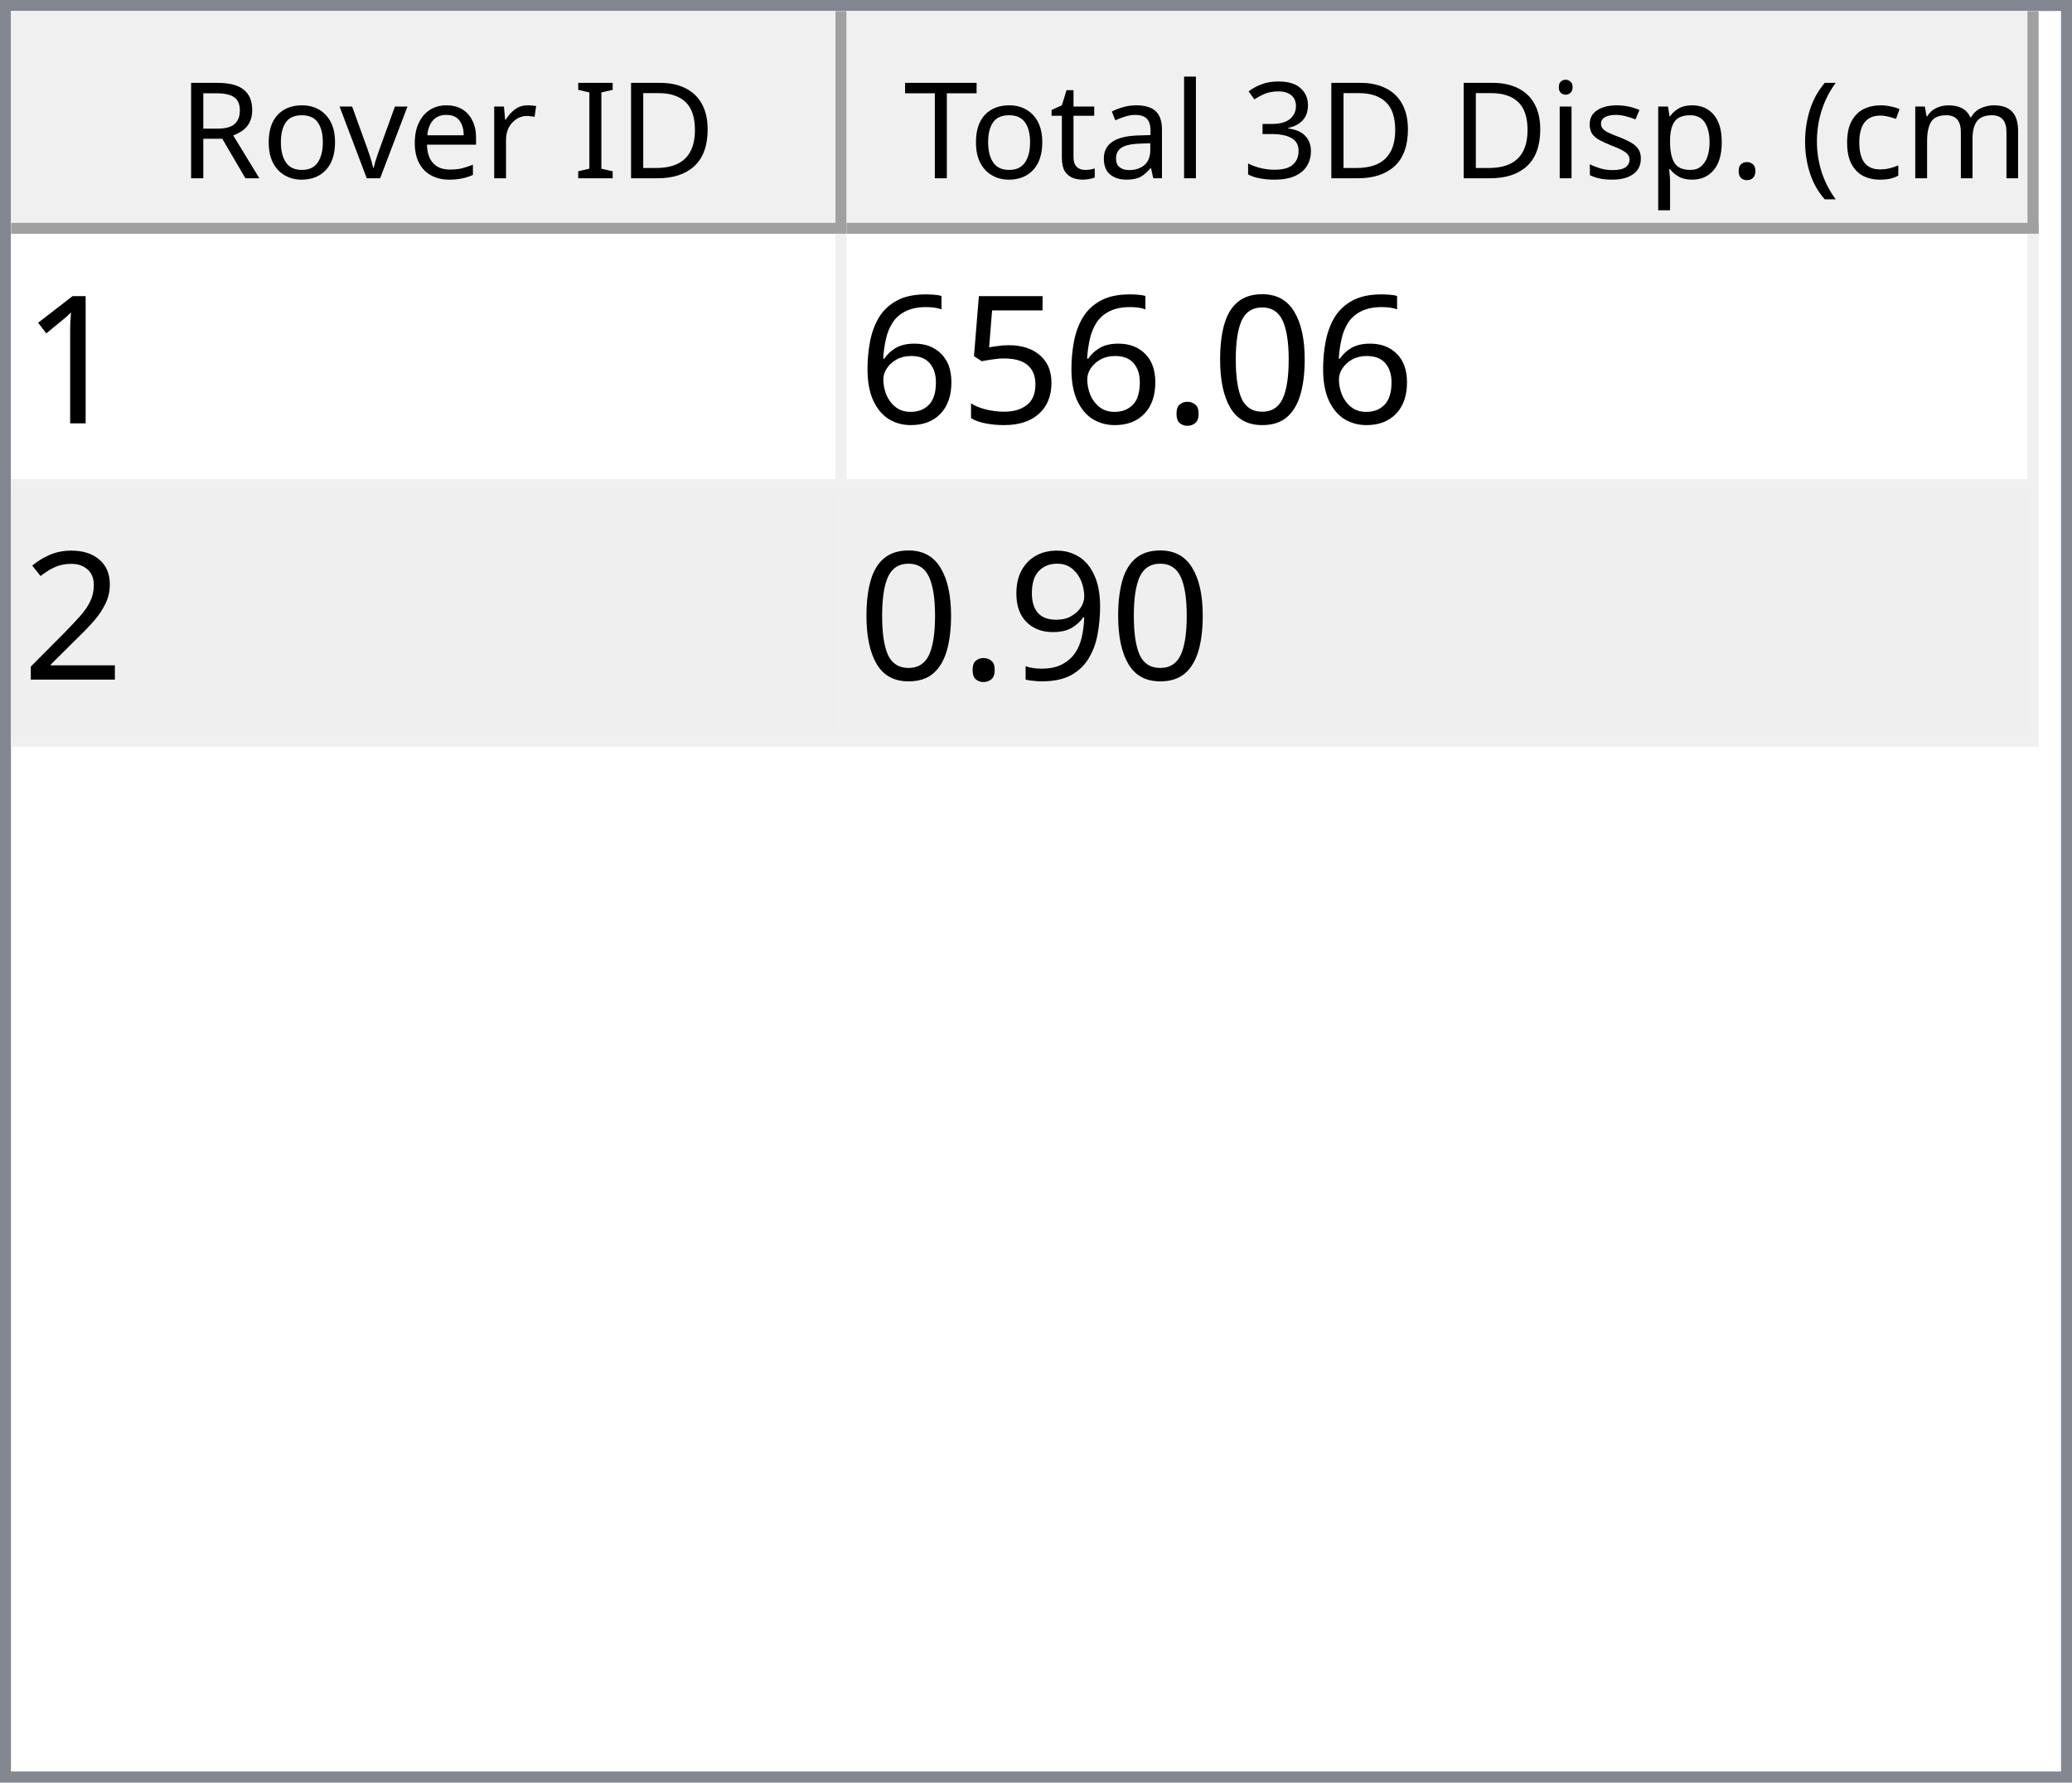
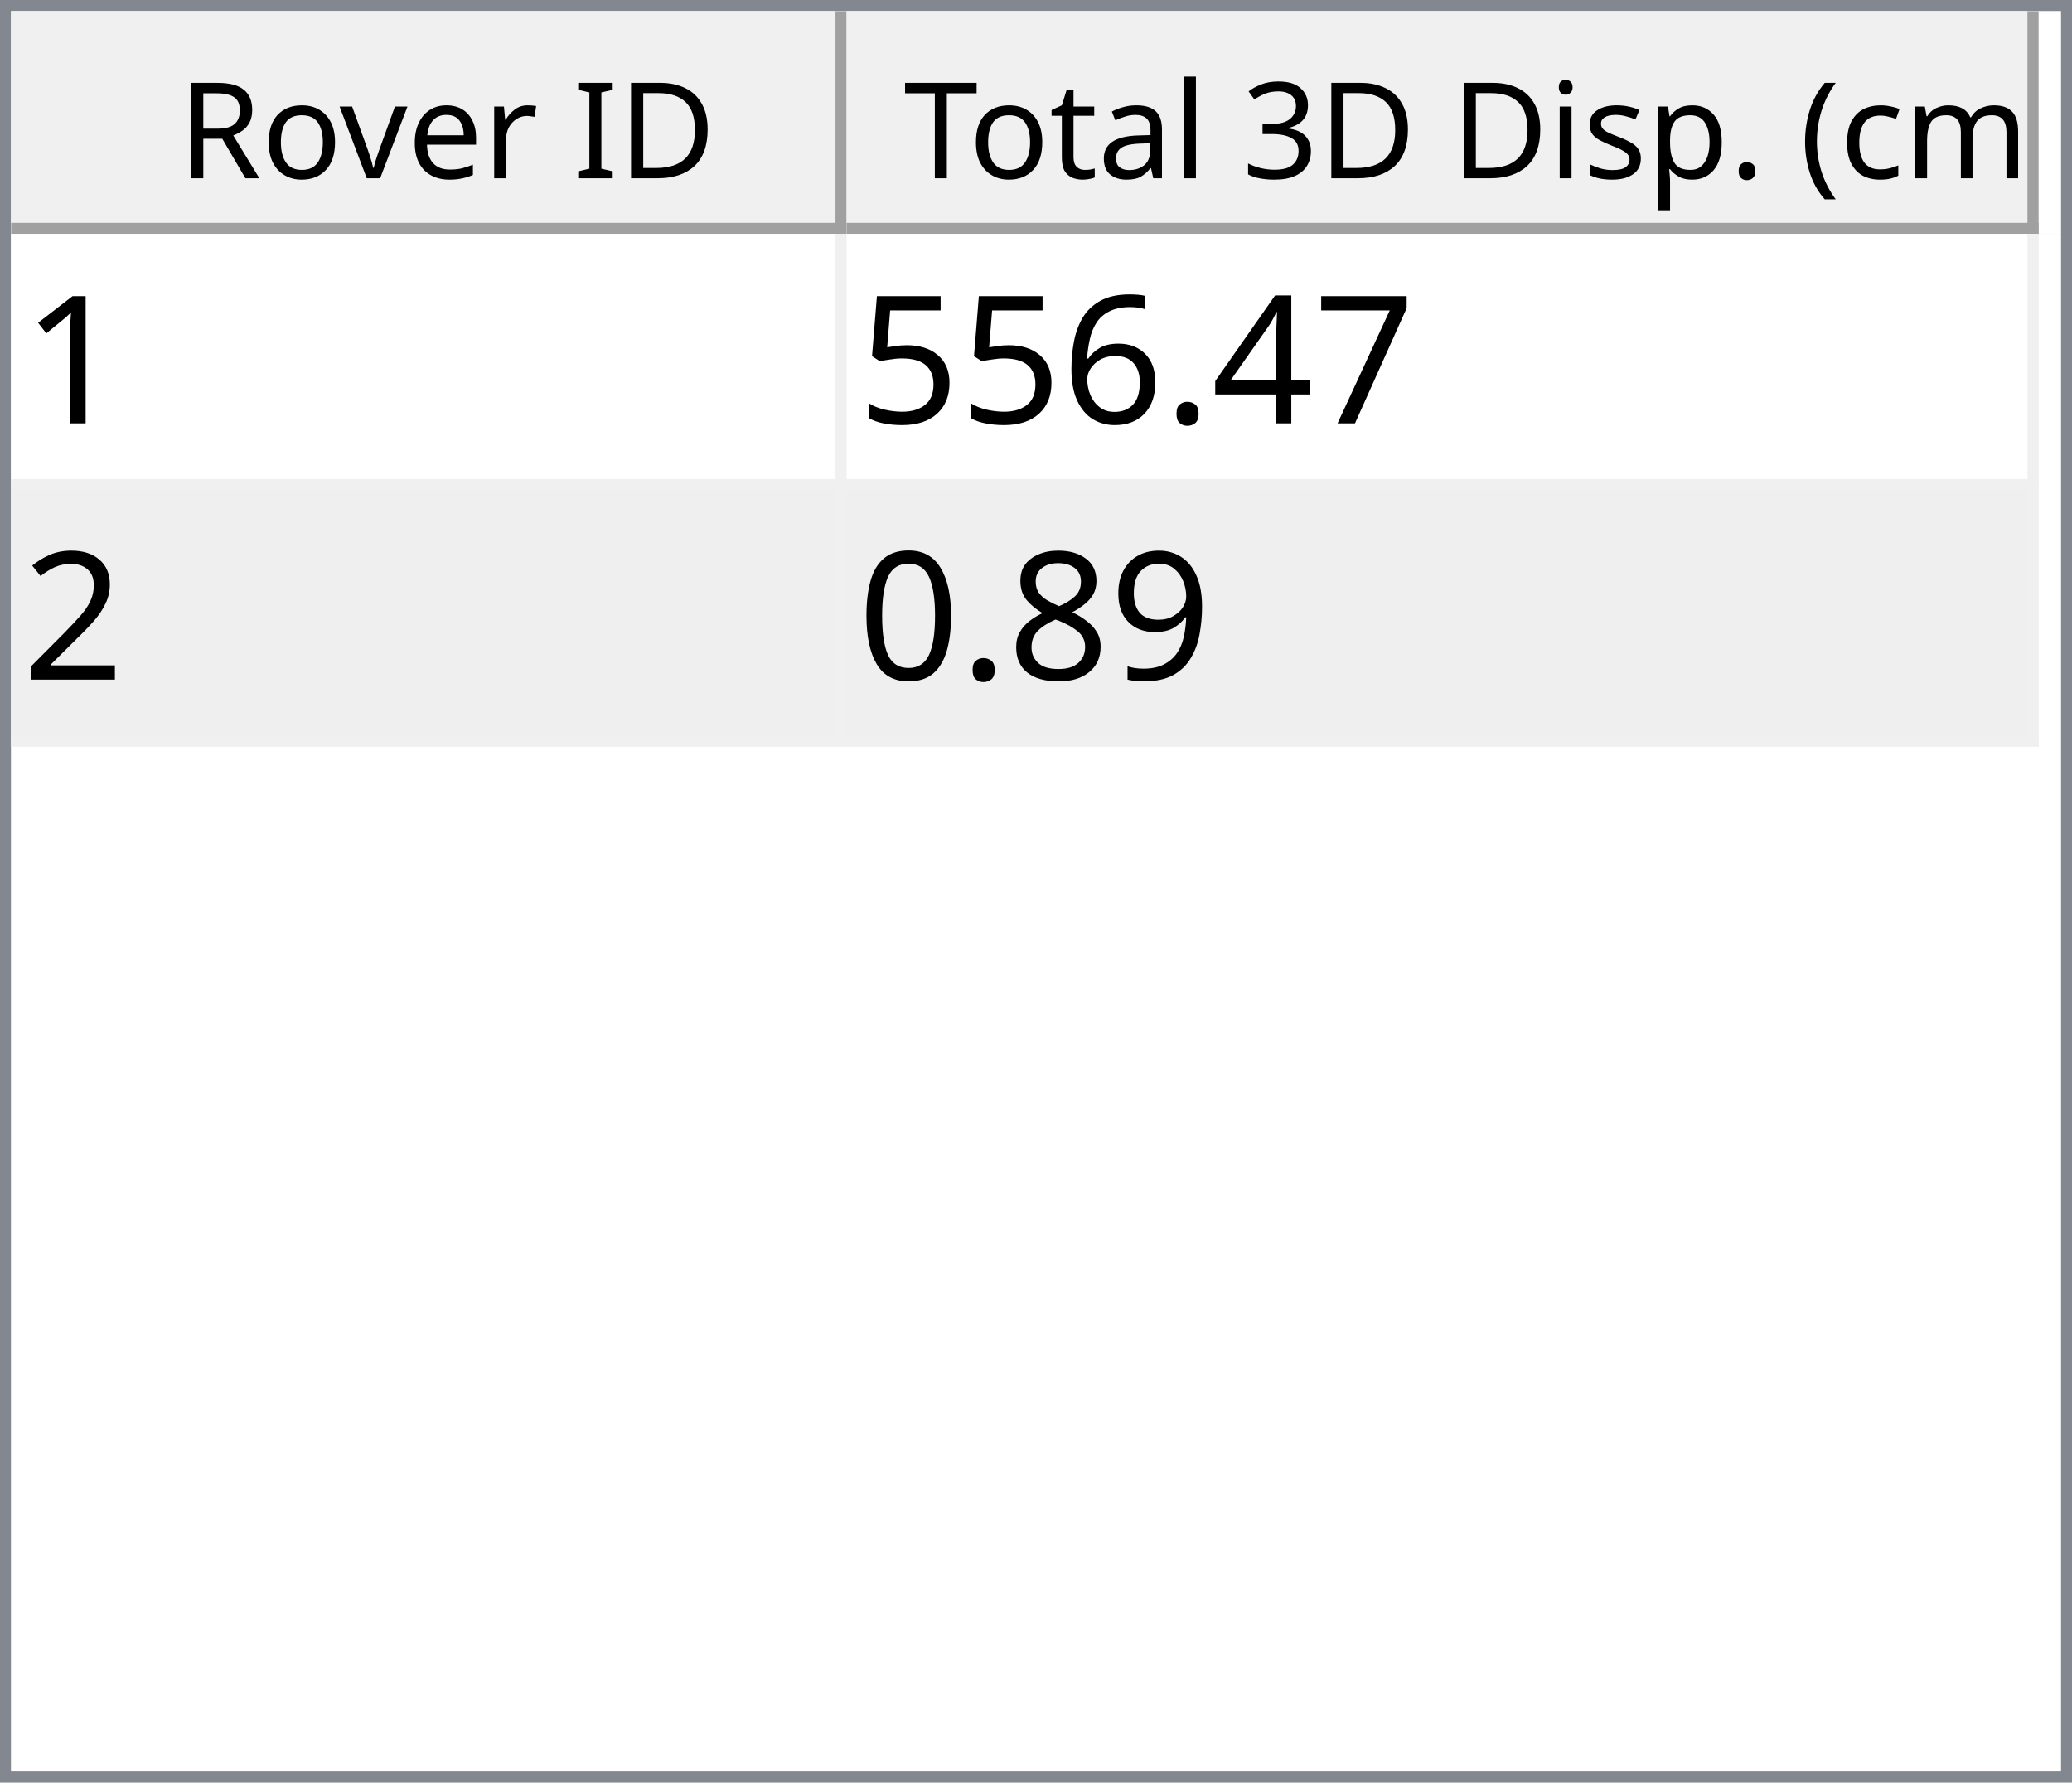
<svg xmlns="http://www.w3.org/2000/svg" style="fill-opacity:1; color-rendering:auto; color-interpolation:auto; text-rendering:auto; stroke:black; stroke-linecap:square; stroke-miterlimit:10; shape-rendering:auto; stroke-opacity:1; fill:black; stroke-dasharray:none; font-weight:normal; stroke-width:1; font-family:'Dialog'; font-style:normal; stroke-linejoin:miter; font-size:12px; stroke-dashoffset:0; image-rendering:auto;" width="186" height="160">
  <defs id="genericDefs" />
  <g>
    <defs id="defs1">
      <clipPath clipPathUnits="userSpaceOnUse" id="clipPath1">
        <path d="M0 0 L186 0 L186 160 L0 160 L0 0 Z" />
      </clipPath>
      <clipPath clipPathUnits="userSpaceOnUse" id="clipPath2">
        <path d="M0 0 L0 160 L186 160 L186 0 Z" />
      </clipPath>
      <clipPath clipPathUnits="userSpaceOnUse" id="clipPath3">
        <path d="M0 0 L0 20 L184 20 L184 0 Z" />
      </clipPath>
      <clipPath clipPathUnits="userSpaceOnUse" id="clipPath4">
        <path d="M0 0 L0 20 L75 20 L75 0 Z" />
      </clipPath>
      <clipPath clipPathUnits="userSpaceOnUse" id="clipPath5">
        <path d="M1 1 L1 19 L74 19 L74 1 Z" />
      </clipPath>
      <clipPath clipPathUnits="userSpaceOnUse" id="clipPath6">
        <path d="M0 0 L0 18 L73 18 L73 0 Z" />
      </clipPath>
      <clipPath clipPathUnits="userSpaceOnUse" id="clipPath7">
        <path d="M-0.5 -0.5 L-0.5 19.5 L74.5 19.5 L74.5 -0.5 Z" />
      </clipPath>
      <clipPath clipPathUnits="userSpaceOnUse" id="clipPath8">
        <path d="M0 0 L0 20 L107 20 L107 0 Z" />
      </clipPath>
      <clipPath clipPathUnits="userSpaceOnUse" id="clipPath9">
        <path d="M1 1 L1 19 L106 19 L106 1 Z" />
      </clipPath>
      <clipPath clipPathUnits="userSpaceOnUse" id="clipPath10">
        <path d="M0 0 L0 18 L105 18 L105 0 Z" />
      </clipPath>
      <clipPath clipPathUnits="userSpaceOnUse" id="clipPath11">
        <path d="M-0.5 -0.5 L-0.5 19.5 L106.5 19.5 L106.5 -0.5 Z" />
      </clipPath>
      <clipPath clipPathUnits="userSpaceOnUse" id="clipPath12">
        <path d="M0 0 L0 138 L184 138 L184 0 Z" />
      </clipPath>
      <clipPath clipPathUnits="userSpaceOnUse" id="clipPath13">
        <path d="M0 0 L0 46 L182 46 L182 0 Z" />
      </clipPath>
      <clipPath clipPathUnits="userSpaceOnUse" id="clipPath14">
        <path d="M-0.5 -0.5 L-0.5 45.5 L181.5 45.5 L181.5 -0.5 Z" />
      </clipPath>
      <clipPath clipPathUnits="userSpaceOnUse" id="clipPath15">
        <path d="M0 0 L0 22 L74 22 L74 0 Z" />
      </clipPath>
      <clipPath clipPathUnits="userSpaceOnUse" id="clipPath16">
        <path d="M0 0 L0 22 L106 22 L106 0 Z" />
      </clipPath>
      <font horiz-adv-x="64.551" id="font1">
        <font-face ascent="107.91" descent="25.098" units-per-em="100" style="font-style:normal; font-family:Segoe UI; font-weight:normal;" />
        <missing-glyph horiz-adv-x="64.551" d="M8.109 0 L8.109 68.266 L56.453 68.266 L56.453 0 L8.109 0 ZM15.328 7.234 L49.219 7.234 L49.219 61.031 L15.328 61.031 L15.328 7.234 Z" />
        <glyph unicode="D" horiz-adv-x="70.117" d="M9.188 0 L9.188 70.016 L28.516 70.016 Q65.531 70.016 65.531 35.891 Q65.531 19.672 55.25 9.836 Q44.969 0 27.734 0 L9.188 0 ZM17.391 62.594 L17.391 7.422 L27.828 7.422 Q41.609 7.422 49.273 14.797 Q56.938 22.172 56.938 35.688 Q56.938 62.594 28.328 62.594 L17.391 62.594 Z" />
        <glyph unicode="I" horiz-adv-x="26.611" d="M17.391 0 L9.188 0 L9.188 70.016 L17.391 70.016 L17.391 0 Z" />
        <glyph unicode=" " horiz-adv-x="27.393" d="" />
        <glyph unicode="r" horiz-adv-x="34.766" d="M34.188 41.891 Q32.078 43.5 28.125 43.5 Q23 43.5 19.555 38.672 Q16.109 33.844 16.109 25.484 L16.109 0 L8.109 0 L8.109 50 L16.109 50 L16.109 39.703 L16.312 39.703 Q18.016 44.969 21.531 47.922 Q25.047 50.875 29.391 50.875 Q32.516 50.875 34.188 50.203 L34.188 41.891 Z" />
        <glyph unicode="e" horiz-adv-x="52.295" d="M48.297 23 L12.984 23 Q13.188 14.656 17.484 10.109 Q21.781 5.562 29.297 5.562 Q37.75 5.562 44.828 11.141 L44.828 3.609 Q38.234 -1.172 27.391 -1.172 Q16.797 -1.172 10.742 5.641 Q4.688 12.453 4.688 24.812 Q4.688 36.469 11.305 43.82 Q17.922 51.172 27.734 51.172 Q37.547 51.172 42.922 44.828 Q48.297 38.484 48.297 27.203 L48.297 23 ZM40.094 29.781 Q40.047 36.719 36.75 40.578 Q33.453 44.438 27.594 44.438 Q21.922 44.438 17.969 40.383 Q14.016 36.328 13.094 29.781 L40.094 29.781 Z" />
        <glyph unicode="v" horiz-adv-x="47.9" d="M47.406 50 L27.484 0 L19.625 0 L0.688 50 L9.469 50 L22.172 13.672 Q23.578 9.672 23.922 6.688 L24.125 6.688 Q24.609 10.453 25.688 13.484 L38.969 50 L47.406 50 Z" />
        <glyph unicode="o" horiz-adv-x="58.594" d="M29 -1.172 Q17.922 -1.172 11.305 5.836 Q4.688 12.844 4.688 24.422 Q4.688 37.016 11.57 44.094 Q18.453 51.172 30.172 51.172 Q41.359 51.172 47.633 44.289 Q53.906 37.406 53.906 25.203 Q53.906 13.234 47.141 6.031 Q40.375 -1.172 29 -1.172 ZM29.594 44.438 Q21.875 44.438 17.383 39.188 Q12.891 33.938 12.891 24.703 Q12.891 15.828 17.43 10.695 Q21.969 5.562 29.594 5.562 Q37.359 5.562 41.531 10.594 Q45.703 15.625 45.703 24.906 Q45.703 34.281 41.531 39.359 Q37.359 44.438 29.594 44.438 Z" />
        <glyph unicode="R" horiz-adv-x="59.814" d="M59.375 0 L49.609 0 L37.891 19.625 Q36.281 22.359 34.766 24.289 Q33.25 26.219 31.664 27.438 Q30.078 28.656 28.25 29.219 Q26.422 29.781 24.125 29.781 L17.391 29.781 L17.391 0 L9.188 0 L9.188 70.016 L30.078 70.016 Q34.672 70.016 38.555 68.867 Q42.438 67.719 45.289 65.375 Q48.141 63.031 49.758 59.547 Q51.375 56.062 51.375 51.375 Q51.375 47.703 50.273 44.656 Q49.172 41.609 47.148 39.211 Q45.125 36.812 42.266 35.133 Q39.406 33.453 35.844 32.516 L35.844 32.328 Q37.594 31.547 38.891 30.547 Q40.188 29.547 41.359 28.18 Q42.531 26.812 43.68 25.078 Q44.828 23.344 46.234 21.047 L59.375 0 ZM17.391 62.594 L17.391 37.203 L28.516 37.203 Q31.594 37.203 34.203 38.133 Q36.812 39.062 38.719 40.797 Q40.625 42.531 41.703 45.047 Q42.781 47.562 42.781 50.688 Q42.781 56.297 39.141 59.445 Q35.5 62.594 28.609 62.594 L17.391 62.594 Z" />
        <glyph unicode=")" horiz-adv-x="30.176" d="M8.297 -15.922 L1.172 -15.922 Q16.406 2.344 16.406 26.812 Q16.406 51.469 1.078 70.016 L8.297 70.016 Q23.531 52.156 23.531 26.703 Q23.531 1.375 8.297 -15.922 Z" />
        <glyph unicode="m" horiz-adv-x="86.133" d="M79.109 0 L71.094 0 L71.094 28.719 Q71.094 37.016 68.531 40.727 Q65.969 44.438 59.906 44.438 Q54.781 44.438 51.195 39.75 Q47.609 35.062 47.609 28.516 L47.609 0 L39.594 0 L39.594 29.688 Q39.594 44.438 28.219 44.438 Q22.953 44.438 19.531 40.016 Q16.109 35.594 16.109 28.516 L16.109 0 L8.109 0 L8.109 50 L16.109 50 L16.109 42.094 L16.312 42.094 Q21.625 51.172 31.844 51.172 Q36.969 51.172 40.773 48.312 Q44.578 45.453 46 40.828 Q51.562 51.172 62.594 51.172 Q79.109 51.172 79.109 30.812 L79.109 0 Z" />
        <glyph unicode="c" horiz-adv-x="46.191" d="M42.188 2.297 Q36.422 -1.172 28.516 -1.172 Q17.828 -1.172 11.258 5.789 Q4.688 12.75 4.688 23.828 Q4.688 36.188 11.766 43.68 Q18.844 51.172 30.672 51.172 Q37.25 51.172 42.281 48.734 L42.281 40.531 Q36.719 44.438 30.375 44.438 Q22.703 44.438 17.797 38.945 Q12.891 33.453 12.891 24.516 Q12.891 15.719 17.508 10.641 Q22.125 5.562 29.891 5.562 Q36.422 5.562 42.188 9.906 L42.188 2.297 Z" />
        <glyph unicode="(" horiz-adv-x="30.176" d="M29.109 -15.922 L21.969 -15.922 Q6.844 1.375 6.844 26.703 Q6.844 52.156 21.969 70.016 L29.203 70.016 Q13.875 51.469 13.875 26.812 Q13.875 2.344 29.109 -15.922 Z" />
        <glyph unicode="." horiz-adv-x="21.68" d="M10.891 -1.078 Q8.641 -1.078 7.055 0.539 Q5.469 2.156 5.469 4.391 Q5.469 6.641 7.055 8.273 Q8.641 9.906 10.891 9.906 Q13.188 9.906 14.797 8.273 Q16.406 6.641 16.406 4.391 Q16.406 2.156 14.797 0.539 Q13.188 -1.078 10.891 -1.078 Z" />
        <glyph unicode="p" horiz-adv-x="58.789" d="M16.312 7.234 L16.109 7.234 L16.109 -23 L8.109 -23 L8.109 50 L16.109 50 L16.109 41.219 L16.312 41.219 Q22.219 51.172 33.594 51.172 Q43.266 51.172 48.688 44.461 Q54.109 37.75 54.109 26.469 Q54.109 13.922 48 6.375 Q41.891 -1.172 31.297 -1.172 Q21.578 -1.172 16.312 7.234 ZM16.109 27.391 L16.109 20.406 Q16.109 14.203 20.141 9.883 Q24.172 5.562 30.375 5.562 Q37.641 5.562 41.773 11.133 Q45.906 16.703 45.906 26.609 Q45.906 34.969 42.047 39.703 Q38.188 44.438 31.594 44.438 Q24.609 44.438 20.359 39.578 Q16.109 34.719 16.109 27.391 Z" />
        <glyph unicode="s" horiz-adv-x="42.432" d="M5.078 1.812 L5.078 10.406 Q11.625 5.562 19.484 5.562 Q30.031 5.562 30.031 12.594 Q30.031 14.594 29.125 15.992 Q28.219 17.391 26.68 18.461 Q25.141 19.531 23.07 20.383 Q21 21.234 18.609 22.172 Q15.281 23.484 12.766 24.828 Q10.25 26.172 8.57 27.859 Q6.891 29.547 6.031 31.695 Q5.172 33.844 5.172 36.719 Q5.172 40.234 6.789 42.945 Q8.406 45.656 11.086 47.484 Q13.766 49.312 17.211 50.242 Q20.656 51.172 24.312 51.172 Q30.812 51.172 35.938 48.922 L35.938 40.828 Q30.422 44.438 23.25 44.438 Q21 44.438 19.195 43.922 Q17.391 43.406 16.094 42.477 Q14.797 41.547 14.086 40.258 Q13.375 38.969 13.375 37.406 Q13.375 35.453 14.086 34.133 Q14.797 32.812 16.164 31.789 Q17.531 30.766 19.484 29.938 Q21.438 29.109 23.922 28.125 Q27.25 26.859 29.883 25.516 Q32.516 24.172 34.375 22.484 Q36.234 20.797 37.234 18.602 Q38.234 16.406 38.234 13.375 Q38.234 9.672 36.602 6.938 Q34.969 4.203 32.234 2.398 Q29.5 0.594 25.93 -0.289 Q22.359 -1.172 18.453 -1.172 Q10.75 -1.172 5.078 1.812 Z" />
        <glyph unicode="i" horiz-adv-x="24.219" d="M12.203 62.703 Q10.062 62.703 8.547 64.164 Q7.031 65.625 7.031 67.875 Q7.031 70.125 8.547 71.609 Q10.062 73.094 12.203 73.094 Q14.406 73.094 15.945 71.609 Q17.484 70.125 17.484 67.875 Q17.484 65.719 15.945 64.211 Q14.406 62.703 12.203 62.703 ZM16.109 0 L8.109 0 L8.109 50 L16.109 50 L16.109 0 Z" />
        <glyph unicode="3" horiz-adv-x="53.906" d="M46.531 19.828 Q46.531 15.094 44.75 11.211 Q42.969 7.328 39.719 4.57 Q36.469 1.812 31.93 0.297 Q27.391 -1.219 21.922 -1.219 Q11.922 -1.219 6 2.594 L6 11.188 Q13.094 5.609 22.219 5.609 Q25.875 5.609 28.828 6.539 Q31.781 7.469 33.906 9.227 Q36.031 10.984 37.18 13.477 Q38.328 15.969 38.328 19.094 Q38.328 32.812 18.797 32.812 L12.984 32.812 L12.984 39.594 L18.5 39.594 Q35.797 39.594 35.797 52.484 Q35.797 64.406 22.609 64.406 Q15.188 64.406 8.688 59.422 L8.688 67.188 Q15.375 71.188 24.609 71.188 Q29 71.188 32.57 69.969 Q36.141 68.75 38.68 66.555 Q41.219 64.359 42.609 61.281 Q44 58.203 44 54.5 Q44 40.672 30.031 36.719 L30.031 36.531 Q33.594 36.141 36.625 34.797 Q39.656 33.453 41.852 31.305 Q44.047 29.156 45.289 26.25 Q46.531 23.344 46.531 19.828 Z" />
        <glyph unicode="l" horiz-adv-x="24.219" d="M16.109 0 L8.109 0 L8.109 74.031 L16.109 74.031 L16.109 0 Z" />
        <glyph unicode="a" horiz-adv-x="50.879" d="M43.891 0 L35.891 0 L35.891 7.812 L35.688 7.812 Q30.469 -1.172 20.312 -1.172 Q12.844 -1.172 8.617 2.781 Q4.391 6.734 4.391 13.281 Q4.391 27.297 20.906 29.594 L35.891 31.688 Q35.891 44.438 25.594 44.438 Q16.547 44.438 9.281 38.281 L9.281 46.484 Q16.656 51.172 26.266 51.172 Q43.891 51.172 43.891 32.516 L43.891 0 ZM35.891 25.297 L23.828 23.641 Q18.266 22.859 15.43 20.875 Q12.594 18.891 12.594 13.875 Q12.594 10.203 15.211 7.883 Q17.828 5.562 22.172 5.562 Q28.125 5.562 32.008 9.742 Q35.891 13.922 35.891 20.312 L35.891 25.297 Z" />
        <glyph unicode="t" horiz-adv-x="33.887" d="M31.297 0.484 Q28.469 -1.078 23.828 -1.078 Q10.688 -1.078 10.688 13.578 L10.688 43.172 L2.094 43.172 L2.094 50 L10.688 50 L10.688 62.203 L18.703 64.797 L18.703 50 L31.297 50 L31.297 43.172 L18.703 43.172 L18.703 14.984 Q18.703 9.969 20.414 7.82 Q22.125 5.672 26.078 5.672 Q29.109 5.672 31.297 7.328 L31.297 0.484 Z" />
        <glyph unicode="T" horiz-adv-x="52.393" d="M50.594 62.594 L30.375 62.594 L30.375 0 L22.172 0 L22.172 62.594 L2 62.594 L2 70.016 L50.594 70.016 L50.594 62.594 Z" />
      </font>
      <font horiz-adv-x="75.0" id="font2">
        <font-face ascent="100.537" descent="21.973" units-per-em="100" style="font-style:normal; font-family:sans-serif; font-weight:normal;" />
        <missing-glyph horiz-adv-x="75.0" d="M12.5 0 L12.5 62.5 L62.5 62.5 L62.5 0 L12.5 0 ZM14.062 1.562 L60.938 1.562 L60.938 60.938 L14.062 60.938 L14.062 1.562 Z" />
        <glyph unicode="1" horiz-adv-x="55.615" d="M37.25 0 L28.469 0 L28.469 56 Q25.297 52.984 20.141 49.953 Q14.984 46.922 10.891 45.406 L10.891 53.906 Q18.266 57.375 23.781 62.305 Q29.297 67.234 31.594 71.875 L37.25 71.875 L37.25 0 Z" />
-         <glyph unicode="0" horiz-adv-x="55.615" d="M4.156 35.297 Q4.156 48 6.766 55.742 Q9.375 63.484 14.523 67.68 Q19.672 71.875 27.484 71.875 Q33.25 71.875 37.594 69.555 Q41.938 67.234 44.773 62.867 Q47.609 58.5 49.219 52.227 Q50.828 45.953 50.828 35.297 Q50.828 22.703 48.242 14.969 Q45.656 7.234 40.508 3.008 Q35.359 -1.219 27.484 -1.219 Q17.141 -1.219 11.234 6.203 Q4.156 15.141 4.156 35.297 ZM13.188 35.297 Q13.188 17.672 17.312 11.836 Q21.438 6 27.484 6 Q33.547 6 37.672 11.859 Q41.797 17.719 41.797 35.297 Q41.797 52.984 37.672 58.789 Q33.547 64.594 27.391 64.594 Q21.344 64.594 17.719 59.469 Q13.188 52.938 13.188 35.297 Z" />
+         <glyph unicode="7" horiz-adv-x="55.615" d="M4.734 62.203 L4.734 70.656 L51.078 70.656 L51.078 63.812 Q44.234 56.547 37.523 44.484 Q30.812 32.422 27.156 19.672 Q24.516 10.688 23.781 0 L14.75 0 Q14.891 8.453 18.062 20.414 Q21.234 32.375 27.172 43.484 Q33.109 54.594 39.797 62.203 L4.734 62.203 Z" />
+         <glyph unicode="4" horiz-adv-x="55.615" d="M32.328 0 L32.328 17.141 L1.266 17.141 L1.266 25.203 L33.938 71.578 L41.109 71.578 L41.109 25.203 L50.781 25.203 L50.781 17.141 L41.109 17.141 L41.109 0 L32.328 0 ZM32.328 25.203 L32.328 57.469 L9.906 25.203 L32.328 25.203 Z" />
        <glyph unicode="." horiz-adv-x="27.783" d="M9.078 0 L9.078 10.016 L19.094 10.016 L19.094 0 L9.078 0 Z" />
+         <glyph unicode="6" horiz-adv-x="55.615" d="M49.75 54.047 L41.016 53.375 Q39.844 58.547 37.703 60.891 Q34.125 64.656 28.906 64.656 Q24.703 64.656 21.531 62.312 Q17.391 59.281 14.992 53.469 Q12.594 47.656 12.5 36.922 Q15.672 41.75 20.266 44.094 Q24.859 46.438 29.891 46.438 Q38.672 46.438 44.852 39.969 Q51.031 33.5 51.031 23.25 Q51.031 16.5 48.125 10.719 Q45.219 4.938 40.141 1.859 Q35.062 -1.219 28.609 -1.219 Q17.625 -1.219 10.695 6.859 Q3.766 14.938 3.766 33.5 Q3.766 54.25 11.422 63.672 Q18.109 71.875 29.438 71.875 Q37.891 71.875 43.289 67.141 Q48.688 62.406 49.75 54.047 ZM13.875 23.188 Q13.875 18.656 15.797 14.508 Q17.719 10.359 21.188 8.18 Q24.656 6 28.469 6 Q34.031 6 38.039 10.492 Q42.047 14.984 42.047 22.703 Q42.047 30.125 38.086 34.398 Q34.125 38.672 28.125 38.672 Q22.172 38.672 18.023 34.398 Q13.875 30.125 13.875 23.188 Z" />
        <glyph unicode="5" horiz-adv-x="55.615" d="M4.156 18.75 L13.375 19.531 Q14.406 12.797 18.141 9.398 Q21.875 6 27.156 6 Q33.5 6 37.891 10.789 Q42.281 15.578 42.281 23.484 Q42.281 31 38.062 35.352 Q33.844 39.703 27 39.703 Q22.75 39.703 19.336 37.773 Q15.922 35.844 13.969 32.766 L5.719 33.844 L12.641 70.609 L48.25 70.609 L48.25 62.203 L19.672 62.203 L15.828 42.969 Q22.266 47.469 29.344 47.469 Q38.719 47.469 45.164 40.969 Q51.609 34.469 51.609 24.266 Q51.609 14.547 45.953 7.469 Q39.062 -1.219 27.156 -1.219 Q17.391 -1.219 11.211 4.25 Q5.031 9.719 4.156 18.75 Z" />
-         <glyph unicode="6" horiz-adv-x="55.615" d="M49.75 54.047 L41.016 53.375 Q39.844 58.547 37.703 60.891 Q34.125 64.656 28.906 64.656 Q24.703 64.656 21.531 62.312 Q17.391 59.281 14.992 53.469 Q12.594 47.656 12.5 36.922 Q15.672 41.75 20.266 44.094 Q24.859 46.438 29.891 46.438 Q38.672 46.438 44.852 39.969 Q51.031 33.5 51.031 23.25 Q51.031 16.5 48.125 10.719 Q45.219 4.938 40.141 1.859 Q35.062 -1.219 28.609 -1.219 Q17.625 -1.219 10.695 6.859 Q3.766 14.938 3.766 33.5 Q3.766 54.25 11.422 63.672 Q18.109 71.875 29.438 71.875 Q37.891 71.875 43.289 67.141 Q48.688 62.406 49.75 54.047 ZM13.875 23.188 Q13.875 18.656 15.797 14.508 Q17.719 10.359 21.188 8.18 Q24.656 6 28.469 6 Q34.031 6 38.039 10.492 Q42.047 14.984 42.047 22.703 Q42.047 30.125 38.086 34.398 Q34.125 38.672 28.125 38.672 Q22.172 38.672 18.023 34.398 Q13.875 30.125 13.875 23.188 Z" />
        <glyph unicode="2" horiz-adv-x="55.615" d="M50.344 8.453 L50.344 0 L3.031 0 Q2.938 3.172 4.047 6.109 Q5.859 10.938 9.836 15.625 Q13.812 20.312 21.344 26.469 Q33.016 36.031 37.117 41.625 Q41.219 47.219 41.219 52.203 Q41.219 57.422 37.477 61.008 Q33.734 64.594 27.734 64.594 Q21.391 64.594 17.578 60.789 Q13.766 56.984 13.719 50.25 L4.688 51.172 Q5.609 61.281 11.664 66.578 Q17.719 71.875 27.938 71.875 Q38.234 71.875 44.242 66.164 Q50.25 60.453 50.25 52 Q50.25 47.703 48.492 43.555 Q46.734 39.406 42.656 34.812 Q38.578 30.219 29.109 22.219 Q21.188 15.578 18.945 13.211 Q16.703 10.844 15.234 8.453 L50.344 8.453 Z" />
        <glyph unicode="9" horiz-adv-x="55.615" d="M5.469 16.547 L13.922 17.328 Q14.984 11.375 18.016 8.688 Q21.047 6 25.781 6 Q29.828 6 32.883 7.859 Q35.938 9.719 37.891 12.82 Q39.844 15.922 41.164 21.195 Q42.484 26.469 42.484 31.938 Q42.484 32.516 42.438 33.688 Q39.797 29.5 35.234 26.883 Q30.672 24.266 25.344 24.266 Q16.453 24.266 10.305 30.711 Q4.156 37.156 4.156 47.703 Q4.156 58.594 10.578 65.234 Q17 71.875 26.656 71.875 Q33.641 71.875 39.43 68.117 Q45.219 64.359 48.219 57.398 Q51.219 50.438 51.219 37.25 Q51.219 23.531 48.242 15.406 Q45.266 7.281 39.383 3.031 Q33.5 -1.219 25.594 -1.219 Q17.188 -1.219 11.867 3.445 Q6.547 8.109 5.469 16.547 ZM41.453 48.141 Q41.453 55.719 37.43 60.156 Q33.406 64.594 27.734 64.594 Q21.875 64.594 17.531 59.812 Q13.188 55.031 13.188 47.406 Q13.188 40.578 17.312 36.305 Q21.438 32.031 27.484 32.031 Q33.594 32.031 37.523 36.305 Q41.453 40.578 41.453 48.141 Z" />
+         <glyph unicode="8" horiz-adv-x="55.615" d="M17.672 38.812 Q12.203 40.828 9.57 44.539 Q6.938 48.25 6.938 53.422 Q6.938 61.234 12.555 66.555 Q18.172 71.875 27.484 71.875 Q36.859 71.875 42.578 66.43 Q48.297 60.984 48.297 53.172 Q48.297 48.188 45.68 44.508 Q43.062 40.828 37.75 38.812 Q44.344 36.672 47.781 31.883 Q51.219 27.094 51.219 20.453 Q51.219 11.281 44.727 5.031 Q38.234 -1.219 27.641 -1.219 Q17.047 -1.219 10.547 5.055 Q4.047 11.328 4.047 20.703 Q4.047 27.688 7.594 32.398 Q11.141 37.109 17.672 38.812 ZM15.922 53.719 Q15.922 48.641 19.195 45.414 Q22.469 42.188 27.688 42.188 Q32.766 42.188 36.016 45.383 Q39.266 48.578 39.266 53.219 Q39.266 58.062 35.914 61.359 Q32.562 64.656 27.594 64.656 Q22.562 64.656 19.242 61.43 Q15.922 58.203 15.922 53.719 ZM13.094 20.656 Q13.094 16.891 14.875 13.375 Q16.656 9.859 20.172 7.93 Q23.688 6 27.734 6 Q34.031 6 38.133 10.055 Q42.234 14.109 42.234 20.359 Q42.234 26.703 38.016 30.859 Q33.797 35.016 27.438 35.016 Q21.234 35.016 17.164 30.914 Q13.094 26.812 13.094 20.656 Z" />
+         <glyph unicode="0" horiz-adv-x="55.615" d="M4.156 35.297 Q4.156 48 6.766 55.742 Q9.375 63.484 14.523 67.68 Q19.672 71.875 27.484 71.875 Q33.25 71.875 37.594 69.555 Q41.938 67.234 44.773 62.867 Q47.609 58.5 49.219 52.227 Q50.828 45.953 50.828 35.297 Q50.828 22.703 48.242 14.969 Q45.656 7.234 40.508 3.008 Q35.359 -1.219 27.484 -1.219 Q17.141 -1.219 11.234 6.203 Q4.156 15.141 4.156 35.297 ZM13.188 35.297 Q13.188 17.672 17.312 11.836 Q21.438 6 27.484 6 Q33.547 6 37.672 11.859 Q41.797 17.719 41.797 35.297 Q41.797 52.984 37.672 58.789 Q33.547 64.594 27.391 64.594 Q21.344 64.594 17.719 59.469 Q13.188 52.938 13.188 35.297 Z" />
      </font>
    </defs>
    <g style="fill:white; stroke:white;">
      <rect x="0" y="0" width="186" style="clip-path:url(#clipPath1); stroke:none;" height="160" />
    </g>
    <g style="fill:white; text-rendering:optimizeSpeed; color-rendering:optimizeSpeed; image-rendering:optimizeSpeed; shape-rendering:crispEdges; stroke:white; color-interpolation:sRGB;">
      <rect x="0" width="186" height="160" y="0" style="stroke:none;" />
      <path style="stroke:none;" d="M0 160 L186 160 L186 0 L0 0 Z" />
    </g>
    <g style="fill:rgb(240,240,240); font-family:'Segoe UI'; stroke:rgb(240,240,240);">
      <rect x="0" y="0" width="186" style="clip-path:url(#clipPath2); stroke:none;" height="160" />
    </g>
    <g style="fill:rgb(130,135,144); font-family:'Segoe UI'; stroke:rgb(130,135,144);">
      <path d="M0 0 L186 0 L186 160 L0 160 L0 0 ZM1 1 L185 1 L185 159 L1 159 L1 1 Z" style="fill-rule:evenodd; clip-path:url(#clipPath2); stroke:none;" />
    </g>
    <g style="fill:white; font-family:'Segoe UI'; stroke:white;" transform="translate(1,1)">
      <rect x="0" y="0" width="184" style="clip-path:url(#clipPath3); stroke:none;" height="20" />
    </g>
    <g style="fill:rgb(240,240,240); font-family:'Segoe UI'; stroke:rgb(240,240,240);" transform="translate(1,1)">
      <rect x="0" y="0" width="75" style="clip-path:url(#clipPath4); stroke:none;" height="20" />
    </g>
    <g style="font-family:'Segoe UI';" transform="translate(2,2)">
      <text x="14" xml:space="preserve" y="14" style="clip-path:url(#clipPath6); stroke:none;">Rover ID</text>
    </g>
    <g style="fill:rgb(160,160,160); font-family:'Segoe UI'; stroke:rgb(160,160,160); stroke-linejoin:bevel;" transform="translate(1.5,1.5)">
      <line x1="74" x2="74" y1="0" style="fill:none; clip-path:url(#clipPath7);" y2="19" />
    </g>
    <g style="fill:rgb(160,160,160); font-family:'Segoe UI'; stroke:rgb(160,160,160); stroke-linejoin:bevel;" transform="matrix(1,0,0,1,1,1) translate(0.5,0.5)">
      <line x1="0" x2="74" y1="19" style="fill:none; clip-path:url(#clipPath7);" y2="19" />
    </g>
    <g style="fill:rgb(240,240,240); font-family:'Segoe UI'; stroke:rgb(240,240,240);" transform="translate(76,1)">
      <rect x="0" y="0" width="107" style="clip-path:url(#clipPath8); stroke:none;" height="20" />
    </g>
    <g style="font-family:'Segoe UI';" transform="translate(77,2)">
      <text x="1" xml:space="preserve" y="14" style="clip-path:url(#clipPath10); stroke:none;"> Total 3D Disp. (cm)</text>
    </g>
    <g style="fill:rgb(160,160,160); font-family:'Segoe UI'; stroke:rgb(160,160,160); stroke-linejoin:bevel;" transform="translate(76.5,1.5)">
      <line x1="106" x2="106" y1="0" style="fill:none; clip-path:url(#clipPath11);" y2="19" />
    </g>
    <g style="fill:rgb(160,160,160); font-family:'Segoe UI'; stroke:rgb(160,160,160); stroke-linejoin:bevel;" transform="matrix(1,0,0,1,76,1) translate(0.5,0.5)">
      <line x1="0" x2="106" y1="19" style="fill:none; clip-path:url(#clipPath11);" y2="19" />
    </g>
    <g style="fill:white; font-family:'Segoe UI'; stroke:white;" transform="translate(1,21)">
      <rect x="0" y="0" width="184" style="clip-path:url(#clipPath12); stroke:none;" height="138" />
    </g>
    <g style="fill:rgb(240,240,240); font-size:16px; font-family:sans-serif; stroke:rgb(240,240,240);" transform="translate(1,21)">
      <rect x="0" y="0" width="182" style="clip-path:url(#clipPath13); stroke:none;" height="46" />
      <line transform="translate(0.5,0.5)" x1="0" x2="181" y1="22" style="clip-path:url(#clipPath14); fill:none; stroke-linejoin:bevel;" y2="22" />
    </g>
    <g transform="matrix(1,0,0,1,1,21) translate(0.5,0.5)" style="fill:rgb(240,240,240); font-size:16px; font-family:sans-serif; stroke:rgb(240,240,240); stroke-linejoin:bevel;">
      <line x1="0" x2="181" y1="45" style="fill:none; clip-path:url(#clipPath14);" y2="45" />
    </g>
    <g transform="matrix(1,0,0,1,1,21) translate(0.5,0.5)" style="fill:rgb(240,240,240); font-size:16px; font-family:sans-serif; stroke:rgb(240,240,240); stroke-linejoin:bevel;">
      <line x1="74" x2="74" y1="0" style="fill:none; clip-path:url(#clipPath14);" y2="45" />
    </g>
    <g transform="matrix(1,0,0,1,1,21) translate(0.5,0.5)" style="fill:rgb(240,240,240); font-size:16px; font-family:sans-serif; stroke:rgb(240,240,240); stroke-linejoin:bevel;">
      <line x1="181" x2="181" y1="0" style="fill:none; clip-path:url(#clipPath14);" y2="45" />
    </g>
    <g style="fill:white; font-size:16px; font-family:sans-serif; stroke:white;" transform="matrix(1,0,0,1,1,21)">
      <rect x="0" y="0" width="74" style="clip-path:url(#clipPath15); stroke:none;" height="22" />
      <text x="1" y="17" style="fill:black; clip-path:url(#clipPath15); stroke:none;" xml:space="preserve">1</text>
    </g>
    <g style="fill:white; font-size:16px; font-family:sans-serif; stroke:white;" transform="matrix(1,0,0,1,1,21) translate(75,0)">
      <rect x="0" y="0" width="106" style="clip-path:url(#clipPath16); stroke:none;" height="22" />
-       <text x="1" y="17" style="fill:black; clip-path:url(#clipPath16); stroke:none;" xml:space="preserve">656.06</text>
+       <text x="1" y="17" style="fill:black; clip-path:url(#clipPath16); stroke:none;" xml:space="preserve">556.47</text>
    </g>
    <g style="fill:rgb(239,239,239); font-size:16px; font-family:sans-serif; stroke:rgb(239,239,239);" transform="matrix(1,0,0,1,1,21) translate(0,23)">
      <rect x="0" y="0" width="74" style="clip-path:url(#clipPath15); stroke:none;" height="22" />
      <text x="1" y="17" style="fill:black; clip-path:url(#clipPath15); stroke:none;" xml:space="preserve">2</text>
    </g>
    <g style="fill:rgb(239,239,239); font-size:16px; font-family:sans-serif; stroke:rgb(239,239,239);" transform="matrix(1,0,0,1,1,21) translate(75,23)">
      <rect x="0" y="0" width="106" style="clip-path:url(#clipPath16); stroke:none;" height="22" />
-       <text x="1" y="17" style="fill:black; clip-path:url(#clipPath16); stroke:none;" xml:space="preserve">0.90</text>
+       <text x="1" y="17" style="fill:black; clip-path:url(#clipPath16); stroke:none;" xml:space="preserve">0.89</text>
    </g>
  </g>
</svg>
